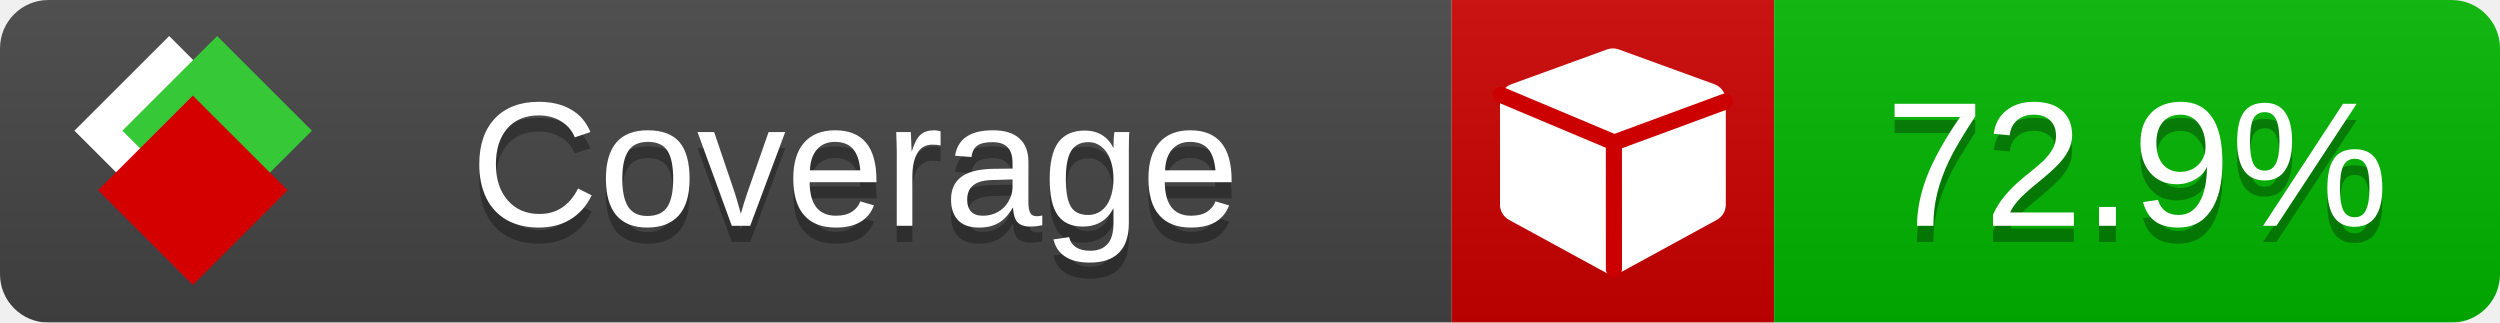
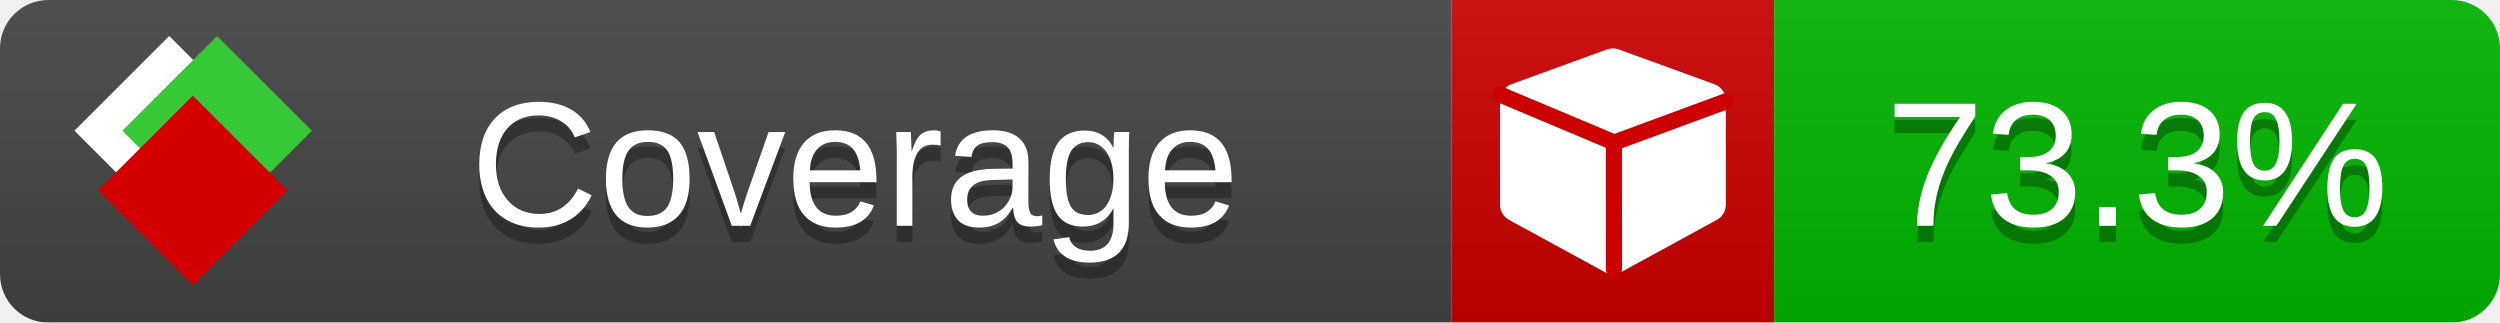
<svg xmlns="http://www.w3.org/2000/svg" xmlns:xlink="http://www.w3.org/1999/xlink" width="155" height="20">
  <style type="text/css">
          
            @keyframes fade1 {
                0% { visibility: visible; opacity: 1; }
               23% { visibility: visible; opacity: 1; }
               25% { visibility: hidden; opacity: 0; }
               48% { visibility: hidden; opacity: 0; }
               50% { visibility: hidden; opacity: 0; }
               73% { visibility: hidden; opacity: 0; }
               75% { visibility: hidden; opacity: 0; }
               98% { visibility: hidden; opacity: 0; }
              100% { visibility: visible; opacity: 1; }
            }
            @keyframes fade2 {
                0% { visibility: hidden; opacity: 0; }
               23% { visibility: hidden; opacity: 0; }
               25% { visibility: visible; opacity: 1; }
               48% { visibility: visible; opacity: 1; }
               50% { visibility: hidden; opacity: 0; }
               73% { visibility: hidden; opacity: 0; }
               75% { visibility: hidden; opacity: 0; }
               98% { visibility: hidden; opacity: 0; }
              100% { visibility: hidden; opacity: 0; }
            }
            @keyframes fade3 {
                0% { visibility: hidden; opacity: 0; }
               23% { visibility: hidden; opacity: 0; }
               25% { visibility: hidden; opacity: 0; }
               48% { visibility: hidden; opacity: 0; }
               50% { visibility: visible; opacity: 1; }
               73% { visibility: visible; opacity: 1; }
               75% { visibility: hidden; opacity: 0; }
               98% { visibility: hidden; opacity: 0; }
              100% { visibility: hidden; opacity: 0; }
            }
            @keyframes fade4 {
                0% { visibility: hidden; opacity: 0; }
               23% { visibility: hidden; opacity: 0; }
               25% { visibility: hidden; opacity: 0; }
               48% { visibility: hidden; opacity: 0; }
               50% { visibility: hidden; opacity: 0; }
               73% { visibility: hidden; opacity: 0; }
               75% { visibility: visible; opacity: 1; }
               98% { visibility: visible; opacity: 1; }
              100% { visibility: hidden; opacity: 0; }
            }
            .linecoverage {
                animation-duration: 15s;
                animation-name: fade1;
                animation-iteration-count: infinite;
            }
            .branchcoverage {
                animation-duration: 15s;
                animation-name: fade2;
                animation-iteration-count: infinite;
            }
            .methodcoverage {
                animation-duration: 15s;
                animation-name: fade3;
                animation-iteration-count: infinite;
            }
            .fullmethodcoverage {
                animation-duration: 15s;
                animation-name: fade4;
                animation-iteration-count: infinite;
            }
          
    </style>
  <defs>
    <linearGradient id="gradient" x2="0" y2="100%">
      <stop offset="0" stop-color="#bbb" stop-opacity=".1" />
      <stop offset="1" stop-opacity=".1" />
    </linearGradient>
    <linearGradient id="c">
      <stop offset="0" stop-color="#d40000" />
      <stop offset="1" stop-color="#ff2a2a" />
    </linearGradient>
    <linearGradient id="a">
      <stop offset="0" stop-color="#e0e0de" />
      <stop offset="1" stop-color="#fff" />
    </linearGradient>
    <linearGradient id="b">
      <stop offset="0" stop-color="#37c837" />
      <stop offset="1" stop-color="#217821" />
    </linearGradient>
    <linearGradient xlink:href="#a" id="e" x1="106.44" x2="69.96" y1="-11.96" y2="-46.84" gradientTransform="matrix(-.8426 -.00045 -.00045 -.8426 -94.27 -75.82)" gradientUnits="userSpaceOnUse" />
    <linearGradient xlink:href="#b" id="f" x1="56.19" x2="77.97" y1="-23.45" y2="10.62" gradientTransform="matrix(.8426 .00045 .00045 .8426 94.27 75.82)" gradientUnits="userSpaceOnUse" />
    <linearGradient xlink:href="#c" id="g" x1="79.98" x2="132.9" y1="10.79" y2="10.79" gradientTransform="matrix(.8426 .00045 .00045 .8426 94.27 75.82)" gradientUnits="userSpaceOnUse" />
    <mask id="mask">
      <rect width="155" height="20" rx="3" fill="#fff" />
    </mask>
    <g id="icon" transform="matrix(.04486 0 0 .04481 -.48 -.63)">
      <rect width="52.92" height="52.92" x="-109.72" y="-27.13" fill="url(#e)" transform="rotate(-135)" />
      <rect width="52.92" height="52.92" x="70.19" y="-39.18" fill="url(#f)" transform="rotate(45)" />
      <rect width="52.92" height="52.92" x="80.05" y="-15.74" fill="url(#g)" transform="rotate(45)" />
    </g>
  </defs>
  <g mask="url(#mask)">
    <rect x="0" y="0" width="90" height="20" fill="#444" />
    <rect x="90" y="0" width="20" height="20" fill="#c00" />
    <rect x="110" y="0" width="45" height="20" fill="#00B600" />
    <rect x="0" y="0" width="155" height="20" fill="url(#gradient)" />
  </g>
  <g>
    <path class="" fill="#fff" d="m 107,6.231 v 6.462 c 0,0.196 -0.051,0.379 -0.151,0.547 -0.101,0.168 -0.238,0.3 -0.412,0.395 l -5.923,3.231 c -0.157,0.09 -0.328,0.135 -0.513,0.135 -0.185,0 -0.356,-0.045 -0.513,-0.135 l -5.923,-3.231 C 93.39,13.539 93.252,13.407 93.151,13.239 93.05,13.071 93,12.889 93,12.692 v -6.462 c 0,-0.224 0.065,-0.429 0.194,-0.614 0.129,-0.185 0.3,-0.317 0.513,-0.395 l 5.923,-2.154 c 0.123,-0.045 0.247,-0.067 0.37,-0.067 0.123,0 0.247,0.022 0.37,0.067 l 5.923,2.154 c 0.213,0.079 0.384,0.21 0.513,0.395 0.129,0.185 0.194,0.39 0.194,0.614 z" />
    <path class="" style="fill:none;stroke:#cc0000;stroke-width:1;stroke-linecap:round;stroke-dasharray:none;stroke-opacity:1" d="m 100.064,16.677 -0.002,-7.833 6.906,-2.547" />
    <path class="" style="fill:none;stroke:#cc0000;stroke-width:1;stroke-linecap:round;stroke-dasharray:none;stroke-opacity:1" d="M 99.914,8.765 93.052,5.882" />
  </g>
  <g fill="#fff" text-anchor="middle" font-family="Verdana,Arial,Geneva,sans-serif" font-size="11">
    <a xlink:href="https://github.com/danielpalme/ReportGenerator" target="_top">
      <use xlink:href="#icon" transform="translate(3,1) scale(3.5)" />
    </a>
    <text x="53" y="15" fill="#010101" fill-opacity=".3">Coverage</text>
    <text x="53" y="14" fill="#fff">Coverage</text>
-     <text class="" x="132.5" y="15" fill="#010101" fill-opacity=".3">72.9%</text>
-     <text class="" x="132.5" y="14">72.9%</text>
+     <text class="" x="132.5" y="15" fill="#010101" fill-opacity=".3">73.3%</text>
+     <text class="" x="132.5" y="14">73.3%</text>
  </g>
  <g>
    <rect class="" x="90" y="0" width="65" height="20" fill-opacity="0" />
  </g>
</svg>
